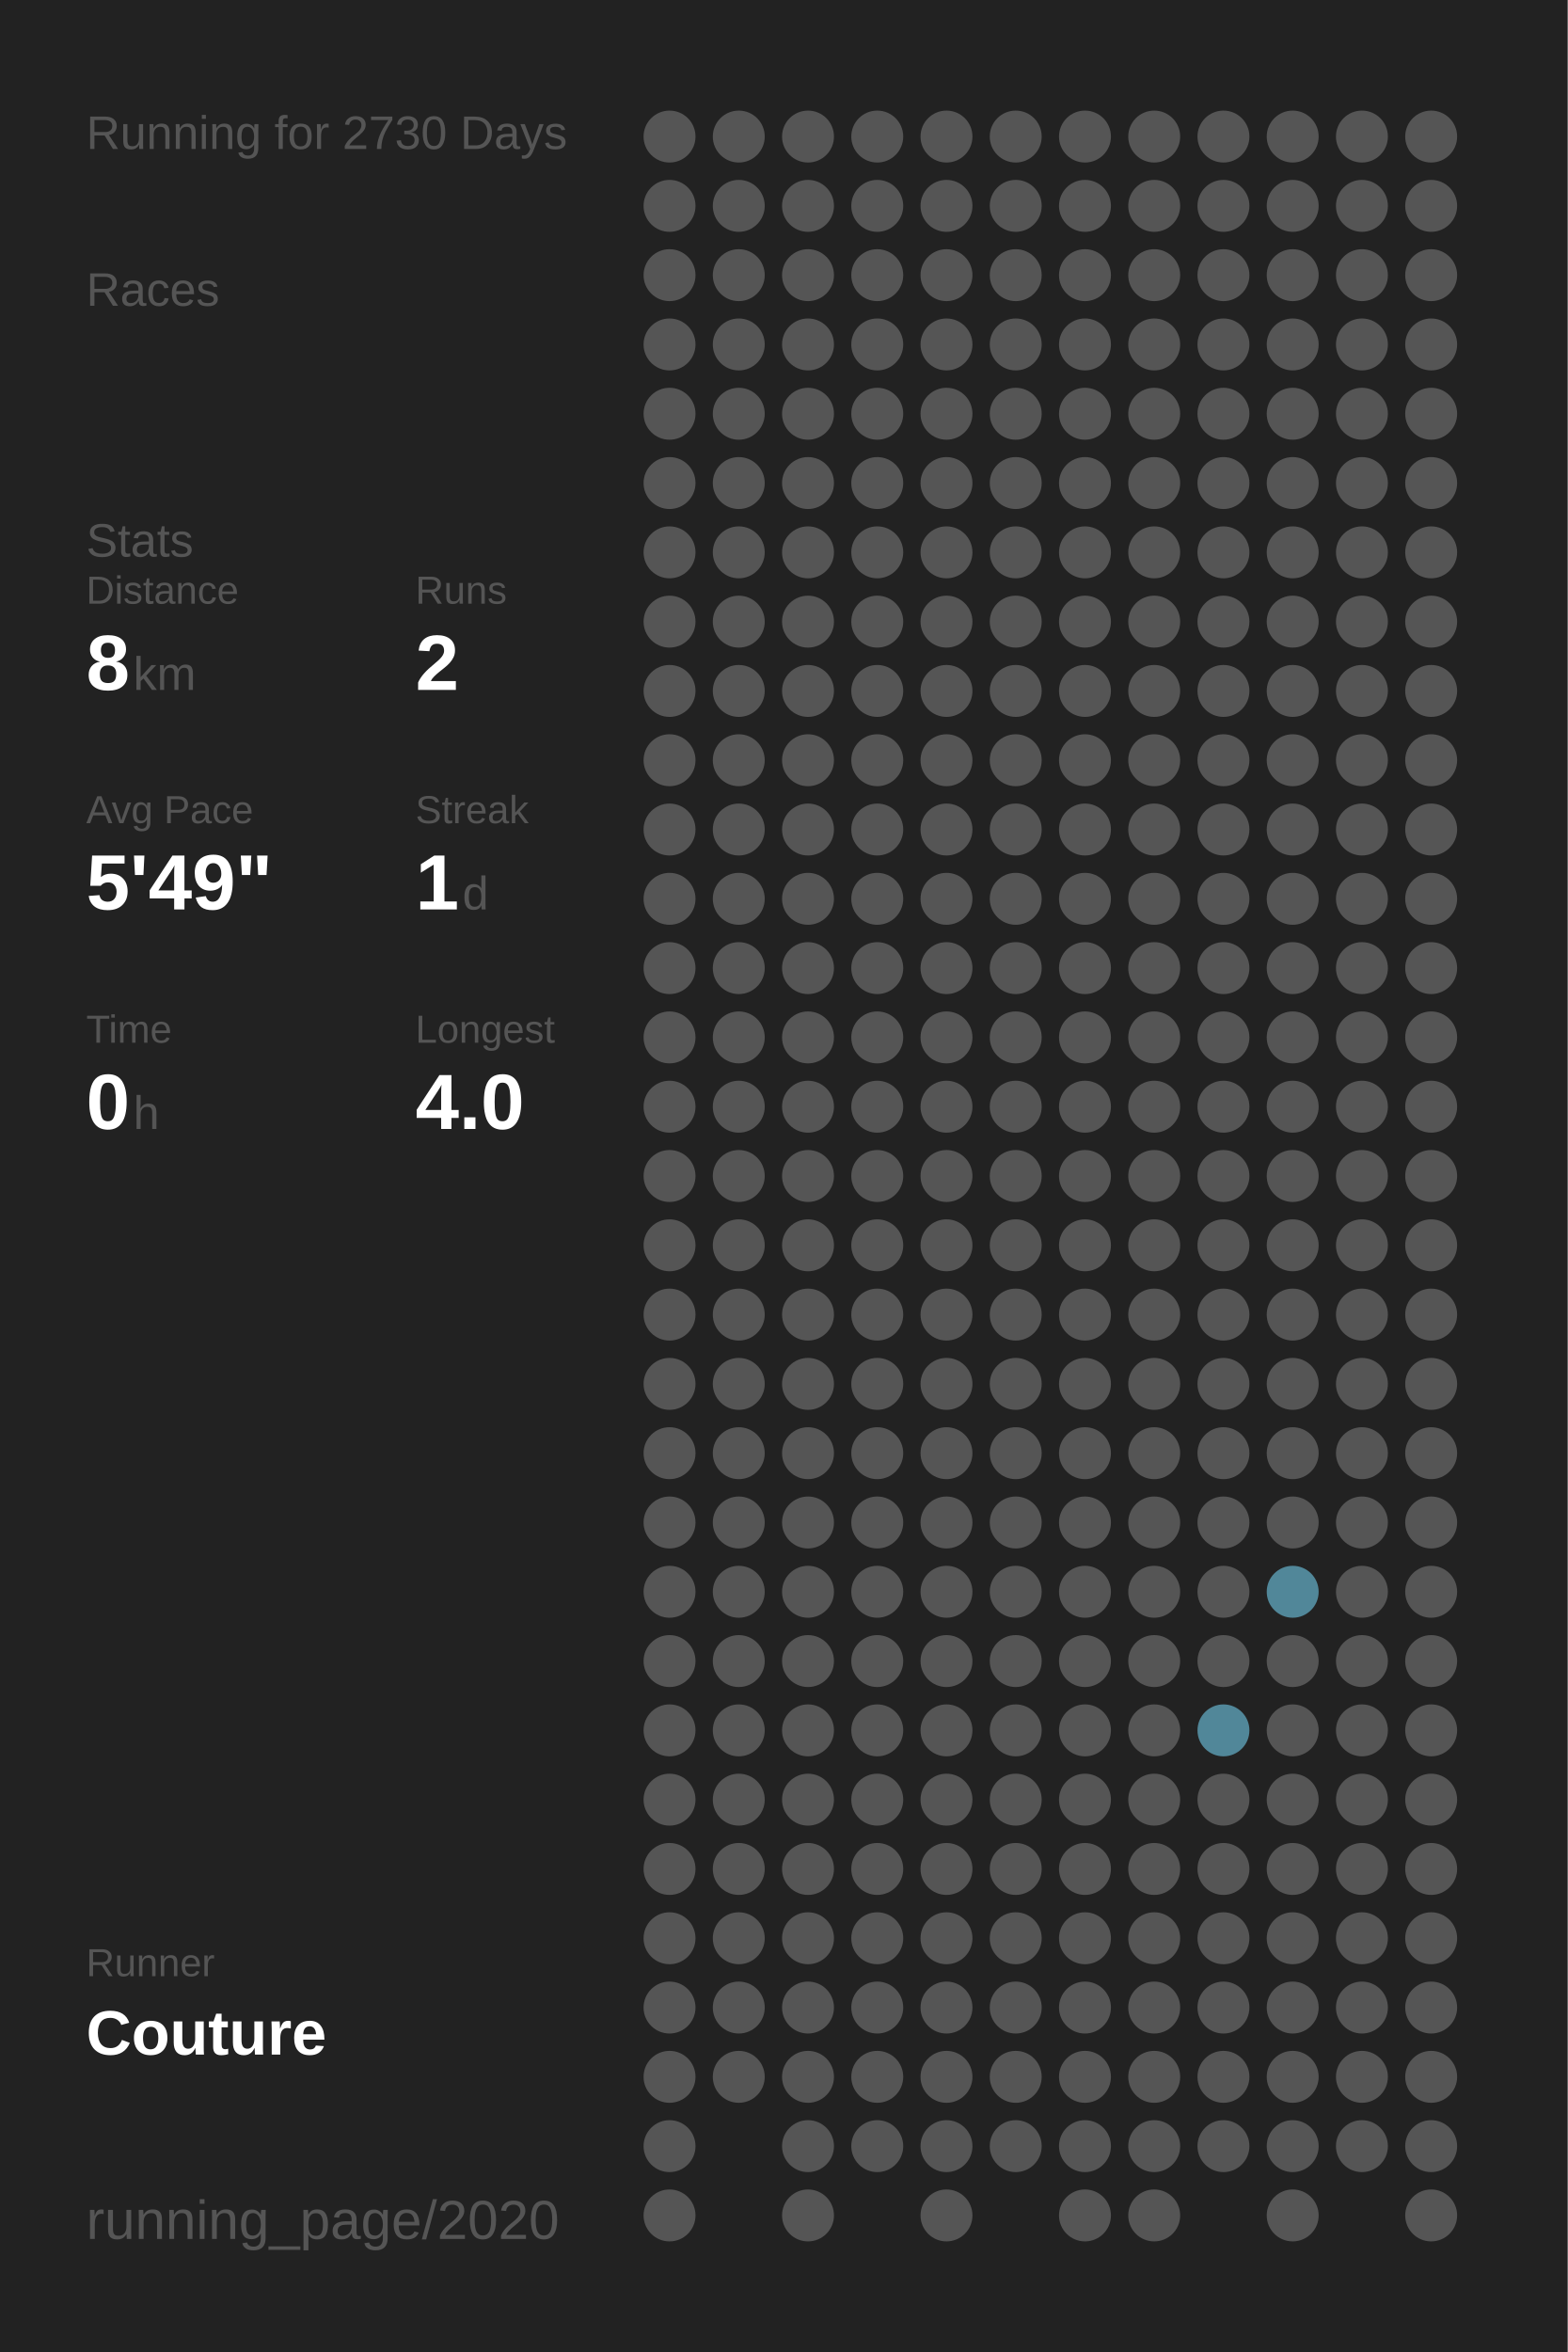
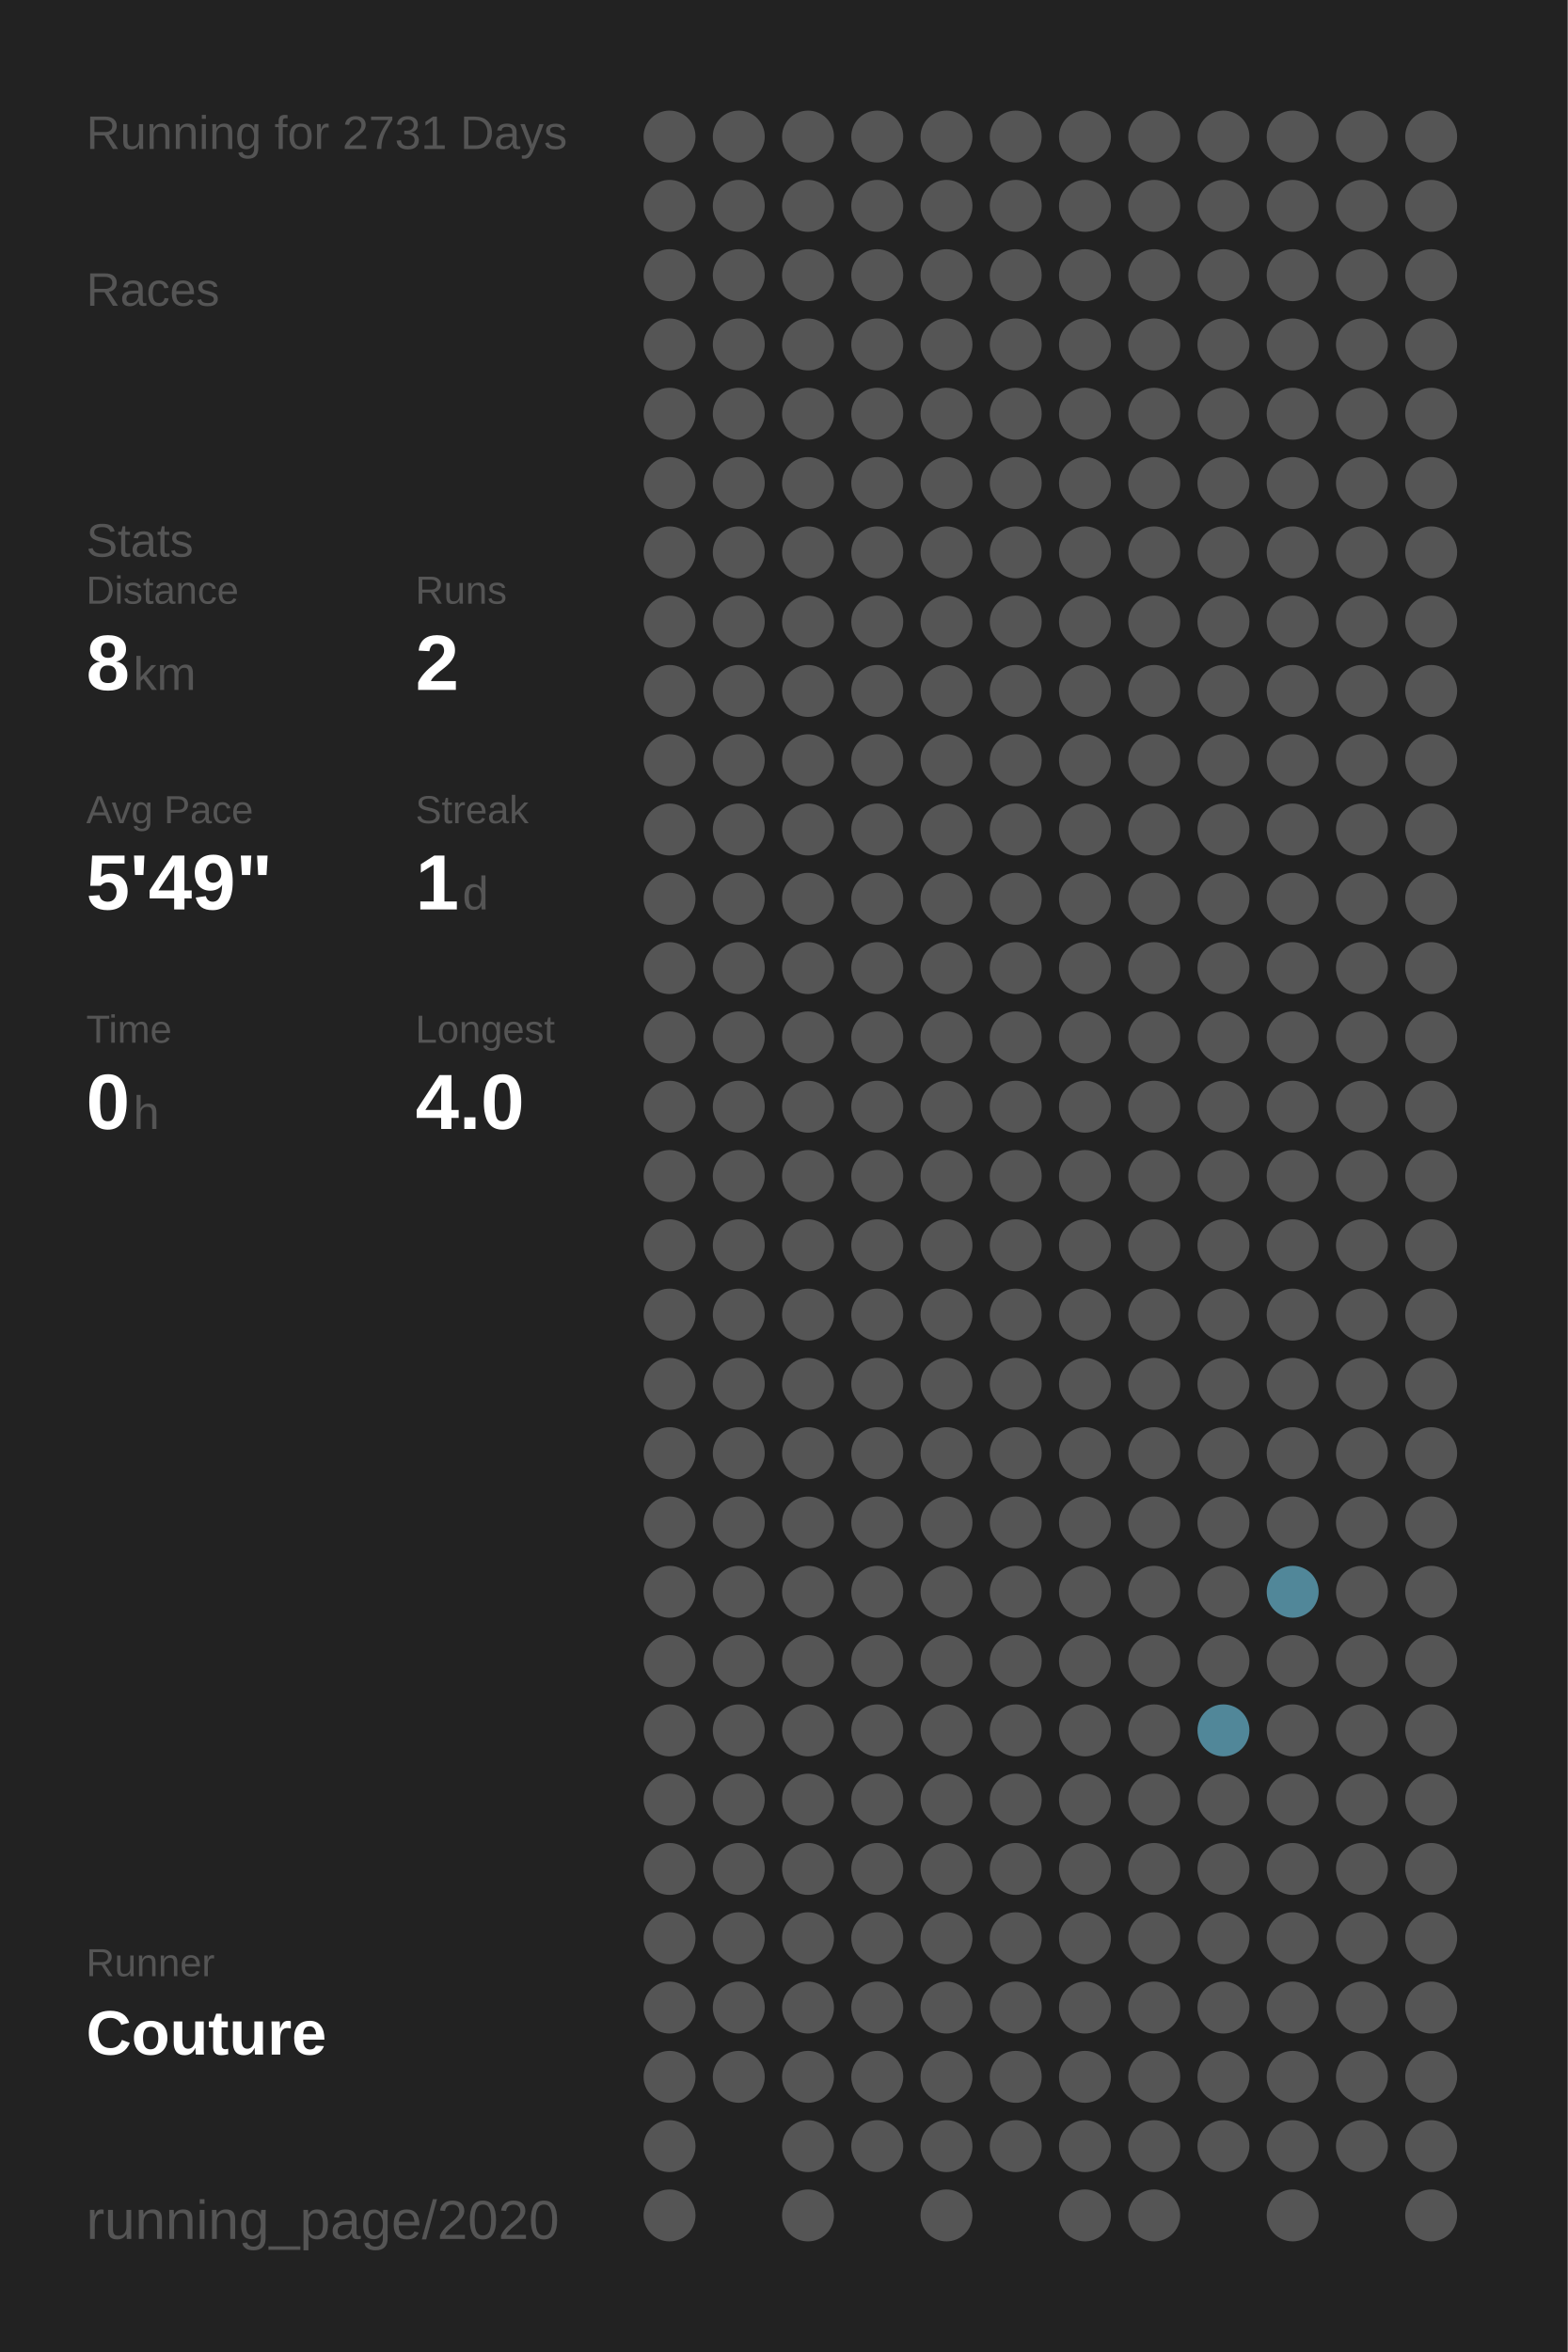
<svg xmlns="http://www.w3.org/2000/svg" baseProfile="full" height="300mm" version="1.1" viewBox="0,0,200,300" width="200mm">
  <defs />
  <rect fill="#222222" height="300" width="200" x="0" y="0" />
-   <text fill="#555555" style="font-size:6px; font-family:Arial;" x="11" y="19">Running for 2730 Days</text>
+   <text fill="#555555" style="font-size:6px; font-family:Arial;" x="11" y="19">Running for 2731 Days</text>
  <text fill="#555555" style="font-size:6px; font-family:Arial;" x="11" y="39">Races</text>
  <text fill="#555555" style="font-size:6px; font-family:Arial;" x="11" y="71">Stats</text>
  <text fill="#555555" style="font-size:5px; font-family:Arial;" x="11" y="77">Distance</text>
  <text fill="#FFFFFF" style="font-size:10px; font-family:Arial; font-weight:bold;" x="11" y="88">8</text>
  <text fill="#555555" style="font-size:6px; font-family:Arial;" x="17" y="88">km</text>
  <text fill="#555555" style="font-size:5px; font-family:Arial;" x="53" y="77">Runs</text>
  <text fill="#FFFFFF" style="font-size:10px; font-family:Arial; font-weight:bold;" x="53" y="88">2</text>
  <text fill="#555555" style="font-size:5px; font-family:Arial;" x="11" y="105">Avg Pace</text>
  <text fill="#FFFFFF" style="font-size:10px; font-family:Arial; font-weight:bold;" x="11" y="116">5'49"</text>
  <text fill="#555555" style="font-size:5px; font-family:Arial;" x="53" y="105">Streak</text>
  <text fill="#FFFFFF" style="font-size:10px; font-family:Arial; font-weight:bold;" x="53" y="116">1</text>
  <text fill="#555555" style="font-size:6px; font-family:Arial;" x="59" y="116">d</text>
  <text fill="#555555" style="font-size:5px; font-family:Arial;" x="11" y="133">Time</text>
  <text fill="#FFFFFF" style="font-size:10px; font-family:Arial; font-weight:bold;" x="11" y="144">0</text>
  <text fill="#555555" style="font-size:6px; font-family:Arial;" x="17" y="144">h</text>
  <text fill="#555555" style="font-size:5px; font-family:Arial;" x="53" y="133">Longest</text>
  <text fill="#FFFFFF" style="font-size:10px; font-family:Arial; font-weight:bold;" x="53" y="144">4.0</text>
  <text fill="#555555" style="font-size:5px; font-family:Arial;" x="11" y="252.065">Runner</text>
  <text fill="#FFFFFF" style="font-size:8px; font-family:Arial; font-weight:bold;" x="11" y="262.065">Couture</text>
  <text fill="#555555" style="font-size:7px; font-family:Arial;" x="11" y="285.581">running_page/2020</text>
  <circle cx="85.417" cy="17.419" fill="#555555" r="3.312" />
  <circle cx="85.417" cy="26.258" fill="#555555" r="3.312" />
  <circle cx="85.417" cy="35.097" fill="#555555" r="3.312" />
  <circle cx="85.417" cy="43.935" fill="#555555" r="3.312" />
  <circle cx="85.417" cy="52.774" fill="#555555" r="3.312" />
  <circle cx="85.417" cy="61.613" fill="#555555" r="3.312" />
  <circle cx="85.417" cy="70.452" fill="#555555" r="3.312" />
  <circle cx="85.417" cy="79.29" fill="#555555" r="3.312" />
  <circle cx="85.417" cy="88.129" fill="#555555" r="3.312" />
  <circle cx="85.417" cy="96.968" fill="#555555" r="3.312" />
  <circle cx="85.417" cy="105.806" fill="#555555" r="3.312" />
  <circle cx="85.417" cy="114.645" fill="#555555" r="3.312" />
  <circle cx="85.417" cy="123.484" fill="#555555" r="3.312" />
  <circle cx="85.417" cy="132.323" fill="#555555" r="3.312" />
  <circle cx="85.417" cy="141.161" fill="#555555" r="3.312" />
  <circle cx="85.417" cy="150" fill="#555555" r="3.312" />
  <circle cx="85.417" cy="158.839" fill="#555555" r="3.312" />
  <circle cx="85.417" cy="167.677" fill="#555555" r="3.312" />
  <circle cx="85.417" cy="176.516" fill="#555555" r="3.312" />
  <circle cx="85.417" cy="185.355" fill="#555555" r="3.312" />
  <circle cx="85.417" cy="194.194" fill="#555555" r="3.312" />
  <circle cx="85.417" cy="203.032" fill="#555555" r="3.312" />
  <circle cx="85.417" cy="211.871" fill="#555555" r="3.312" />
  <circle cx="85.417" cy="220.71" fill="#555555" r="3.312" />
  <circle cx="85.417" cy="229.548" fill="#555555" r="3.312" />
  <circle cx="85.417" cy="238.387" fill="#555555" r="3.312" />
  <circle cx="85.417" cy="247.226" fill="#555555" r="3.312" />
  <circle cx="85.417" cy="256.065" fill="#555555" r="3.312" />
  <circle cx="85.417" cy="264.903" fill="#555555" r="3.312" />
  <circle cx="85.417" cy="273.742" fill="#555555" r="3.312" />
  <circle cx="85.417" cy="282.581" fill="#555555" r="3.312" />
  <circle cx="94.25" cy="17.419" fill="#555555" r="3.312" />
  <circle cx="94.25" cy="26.258" fill="#555555" r="3.312" />
  <circle cx="94.25" cy="35.097" fill="#555555" r="3.312" />
  <circle cx="94.25" cy="43.935" fill="#555555" r="3.312" />
  <circle cx="94.25" cy="52.774" fill="#555555" r="3.312" />
  <circle cx="94.25" cy="61.613" fill="#555555" r="3.312" />
  <circle cx="94.25" cy="70.452" fill="#555555" r="3.312" />
  <circle cx="94.25" cy="79.29" fill="#555555" r="3.312" />
  <circle cx="94.25" cy="88.129" fill="#555555" r="3.312" />
  <circle cx="94.25" cy="96.968" fill="#555555" r="3.312" />
  <circle cx="94.25" cy="105.806" fill="#555555" r="3.312" />
  <circle cx="94.25" cy="114.645" fill="#555555" r="3.312" />
  <circle cx="94.25" cy="123.484" fill="#555555" r="3.312" />
  <circle cx="94.25" cy="132.323" fill="#555555" r="3.312" />
  <circle cx="94.25" cy="141.161" fill="#555555" r="3.312" />
  <circle cx="94.25" cy="150" fill="#555555" r="3.312" />
  <circle cx="94.25" cy="158.839" fill="#555555" r="3.312" />
  <circle cx="94.25" cy="167.677" fill="#555555" r="3.312" />
  <circle cx="94.25" cy="176.516" fill="#555555" r="3.312" />
  <circle cx="94.25" cy="185.355" fill="#555555" r="3.312" />
  <circle cx="94.25" cy="194.194" fill="#555555" r="3.312" />
  <circle cx="94.25" cy="203.032" fill="#555555" r="3.312" />
  <circle cx="94.25" cy="211.871" fill="#555555" r="3.312" />
  <circle cx="94.25" cy="220.71" fill="#555555" r="3.312" />
  <circle cx="94.25" cy="229.548" fill="#555555" r="3.312" />
  <circle cx="94.25" cy="238.387" fill="#555555" r="3.312" />
  <circle cx="94.25" cy="247.226" fill="#555555" r="3.312" />
  <circle cx="94.25" cy="256.065" fill="#555555" r="3.312" />
  <circle cx="94.25" cy="264.903" fill="#555555" r="3.312" />
  <circle cx="103.083" cy="17.419" fill="#555555" r="3.312" />
  <circle cx="103.083" cy="26.258" fill="#555555" r="3.312" />
  <circle cx="103.083" cy="35.097" fill="#555555" r="3.312" />
  <circle cx="103.083" cy="43.935" fill="#555555" r="3.312" />
  <circle cx="103.083" cy="52.774" fill="#555555" r="3.312" />
  <circle cx="103.083" cy="61.613" fill="#555555" r="3.312" />
  <circle cx="103.083" cy="70.452" fill="#555555" r="3.312" />
  <circle cx="103.083" cy="79.29" fill="#555555" r="3.312" />
  <circle cx="103.083" cy="88.129" fill="#555555" r="3.312" />
  <circle cx="103.083" cy="96.968" fill="#555555" r="3.312" />
  <circle cx="103.083" cy="105.806" fill="#555555" r="3.312" />
  <circle cx="103.083" cy="114.645" fill="#555555" r="3.312" />
  <circle cx="103.083" cy="123.484" fill="#555555" r="3.312" />
  <circle cx="103.083" cy="132.323" fill="#555555" r="3.312" />
  <circle cx="103.083" cy="141.161" fill="#555555" r="3.312" />
  <circle cx="103.083" cy="150" fill="#555555" r="3.312" />
  <circle cx="103.083" cy="158.839" fill="#555555" r="3.312" />
  <circle cx="103.083" cy="167.677" fill="#555555" r="3.312" />
  <circle cx="103.083" cy="176.516" fill="#555555" r="3.312" />
  <circle cx="103.083" cy="185.355" fill="#555555" r="3.312" />
  <circle cx="103.083" cy="194.194" fill="#555555" r="3.312" />
  <circle cx="103.083" cy="203.032" fill="#555555" r="3.312" />
  <circle cx="103.083" cy="211.871" fill="#555555" r="3.312" />
  <circle cx="103.083" cy="220.71" fill="#555555" r="3.312" />
  <circle cx="103.083" cy="229.548" fill="#555555" r="3.312" />
  <circle cx="103.083" cy="238.387" fill="#555555" r="3.312" />
  <circle cx="103.083" cy="247.226" fill="#555555" r="3.312" />
  <circle cx="103.083" cy="256.065" fill="#555555" r="3.312" />
  <circle cx="103.083" cy="264.903" fill="#555555" r="3.312" />
  <circle cx="103.083" cy="273.742" fill="#555555" r="3.312" />
  <circle cx="103.083" cy="282.581" fill="#555555" r="3.312" />
  <circle cx="111.917" cy="17.419" fill="#555555" r="3.312" />
  <circle cx="111.917" cy="26.258" fill="#555555" r="3.312" />
  <circle cx="111.917" cy="35.097" fill="#555555" r="3.312" />
  <circle cx="111.917" cy="43.935" fill="#555555" r="3.312" />
  <circle cx="111.917" cy="52.774" fill="#555555" r="3.312" />
  <circle cx="111.917" cy="61.613" fill="#555555" r="3.312" />
  <circle cx="111.917" cy="70.452" fill="#555555" r="3.312" />
  <circle cx="111.917" cy="79.29" fill="#555555" r="3.312" />
  <circle cx="111.917" cy="88.129" fill="#555555" r="3.312" />
  <circle cx="111.917" cy="96.968" fill="#555555" r="3.312" />
  <circle cx="111.917" cy="105.806" fill="#555555" r="3.312" />
  <circle cx="111.917" cy="114.645" fill="#555555" r="3.312" />
  <circle cx="111.917" cy="123.484" fill="#555555" r="3.312" />
  <circle cx="111.917" cy="132.323" fill="#555555" r="3.312" />
  <circle cx="111.917" cy="141.161" fill="#555555" r="3.312" />
  <circle cx="111.917" cy="150" fill="#555555" r="3.312" />
  <circle cx="111.917" cy="158.839" fill="#555555" r="3.312" />
  <circle cx="111.917" cy="167.677" fill="#555555" r="3.312" />
  <circle cx="111.917" cy="176.516" fill="#555555" r="3.312" />
  <circle cx="111.917" cy="185.355" fill="#555555" r="3.312" />
  <circle cx="111.917" cy="194.194" fill="#555555" r="3.312" />
  <circle cx="111.917" cy="203.032" fill="#555555" r="3.312" />
  <circle cx="111.917" cy="211.871" fill="#555555" r="3.312" />
  <circle cx="111.917" cy="220.71" fill="#555555" r="3.312" />
  <circle cx="111.917" cy="229.548" fill="#555555" r="3.312" />
  <circle cx="111.917" cy="238.387" fill="#555555" r="3.312" />
  <circle cx="111.917" cy="247.226" fill="#555555" r="3.312" />
  <circle cx="111.917" cy="256.065" fill="#555555" r="3.312" />
  <circle cx="111.917" cy="264.903" fill="#555555" r="3.312" />
  <circle cx="111.917" cy="273.742" fill="#555555" r="3.312" />
  <circle cx="120.75" cy="17.419" fill="#555555" r="3.312" />
  <circle cx="120.75" cy="26.258" fill="#555555" r="3.312" />
  <circle cx="120.75" cy="35.097" fill="#555555" r="3.312" />
  <circle cx="120.75" cy="43.935" fill="#555555" r="3.312" />
  <circle cx="120.75" cy="52.774" fill="#555555" r="3.312" />
  <circle cx="120.75" cy="61.613" fill="#555555" r="3.312" />
  <circle cx="120.75" cy="70.452" fill="#555555" r="3.312" />
  <circle cx="120.75" cy="79.29" fill="#555555" r="3.312" />
  <circle cx="120.75" cy="88.129" fill="#555555" r="3.312" />
  <circle cx="120.75" cy="96.968" fill="#555555" r="3.312" />
  <circle cx="120.75" cy="105.806" fill="#555555" r="3.312" />
  <circle cx="120.75" cy="114.645" fill="#555555" r="3.312" />
  <circle cx="120.75" cy="123.484" fill="#555555" r="3.312" />
  <circle cx="120.75" cy="132.323" fill="#555555" r="3.312" />
  <circle cx="120.75" cy="141.161" fill="#555555" r="3.312" />
  <circle cx="120.75" cy="150" fill="#555555" r="3.312" />
  <circle cx="120.75" cy="158.839" fill="#555555" r="3.312" />
  <circle cx="120.75" cy="167.677" fill="#555555" r="3.312" />
  <circle cx="120.75" cy="176.516" fill="#555555" r="3.312" />
  <circle cx="120.75" cy="185.355" fill="#555555" r="3.312" />
  <circle cx="120.75" cy="194.194" fill="#555555" r="3.312" />
  <circle cx="120.75" cy="203.032" fill="#555555" r="3.312" />
  <circle cx="120.75" cy="211.871" fill="#555555" r="3.312" />
  <circle cx="120.75" cy="220.71" fill="#555555" r="3.312" />
  <circle cx="120.75" cy="229.548" fill="#555555" r="3.312" />
  <circle cx="120.75" cy="238.387" fill="#555555" r="3.312" />
  <circle cx="120.75" cy="247.226" fill="#555555" r="3.312" />
  <circle cx="120.75" cy="256.065" fill="#555555" r="3.312" />
  <circle cx="120.75" cy="264.903" fill="#555555" r="3.312" />
  <circle cx="120.75" cy="273.742" fill="#555555" r="3.312" />
  <circle cx="120.75" cy="282.581" fill="#555555" r="3.312" />
  <circle cx="129.583" cy="17.419" fill="#555555" r="3.312" />
  <circle cx="129.583" cy="26.258" fill="#555555" r="3.312" />
  <circle cx="129.583" cy="35.097" fill="#555555" r="3.312" />
  <circle cx="129.583" cy="43.935" fill="#555555" r="3.312" />
  <circle cx="129.583" cy="52.774" fill="#555555" r="3.312" />
  <circle cx="129.583" cy="61.613" fill="#555555" r="3.312" />
  <circle cx="129.583" cy="70.452" fill="#555555" r="3.312" />
  <circle cx="129.583" cy="79.29" fill="#555555" r="3.312" />
  <circle cx="129.583" cy="88.129" fill="#555555" r="3.312" />
  <circle cx="129.583" cy="96.968" fill="#555555" r="3.312" />
  <circle cx="129.583" cy="105.806" fill="#555555" r="3.312" />
  <circle cx="129.583" cy="114.645" fill="#555555" r="3.312" />
  <circle cx="129.583" cy="123.484" fill="#555555" r="3.312" />
  <circle cx="129.583" cy="132.323" fill="#555555" r="3.312" />
  <circle cx="129.583" cy="141.161" fill="#555555" r="3.312" />
  <circle cx="129.583" cy="150" fill="#555555" r="3.312" />
  <circle cx="129.583" cy="158.839" fill="#555555" r="3.312" />
  <circle cx="129.583" cy="167.677" fill="#555555" r="3.312" />
  <circle cx="129.583" cy="176.516" fill="#555555" r="3.312" />
  <circle cx="129.583" cy="185.355" fill="#555555" r="3.312" />
  <circle cx="129.583" cy="194.194" fill="#555555" r="3.312" />
  <circle cx="129.583" cy="203.032" fill="#555555" r="3.312" />
  <circle cx="129.583" cy="211.871" fill="#555555" r="3.312" />
  <circle cx="129.583" cy="220.71" fill="#555555" r="3.312" />
  <circle cx="129.583" cy="229.548" fill="#555555" r="3.312" />
  <circle cx="129.583" cy="238.387" fill="#555555" r="3.312" />
  <circle cx="129.583" cy="247.226" fill="#555555" r="3.312" />
  <circle cx="129.583" cy="256.065" fill="#555555" r="3.312" />
  <circle cx="129.583" cy="264.903" fill="#555555" r="3.312" />
  <circle cx="129.583" cy="273.742" fill="#555555" r="3.312" />
  <circle cx="138.417" cy="17.419" fill="#555555" r="3.312" />
  <circle cx="138.417" cy="26.258" fill="#555555" r="3.312" />
  <circle cx="138.417" cy="35.097" fill="#555555" r="3.312" />
  <circle cx="138.417" cy="43.935" fill="#555555" r="3.312" />
  <circle cx="138.417" cy="52.774" fill="#555555" r="3.312" />
  <circle cx="138.417" cy="61.613" fill="#555555" r="3.312" />
  <circle cx="138.417" cy="70.452" fill="#555555" r="3.312" />
  <circle cx="138.417" cy="79.29" fill="#555555" r="3.312" />
  <circle cx="138.417" cy="88.129" fill="#555555" r="3.312" />
  <circle cx="138.417" cy="96.968" fill="#555555" r="3.312" />
  <circle cx="138.417" cy="105.806" fill="#555555" r="3.312" />
  <circle cx="138.417" cy="114.645" fill="#555555" r="3.312" />
  <circle cx="138.417" cy="123.484" fill="#555555" r="3.312" />
  <circle cx="138.417" cy="132.323" fill="#555555" r="3.312" />
  <circle cx="138.417" cy="141.161" fill="#555555" r="3.312" />
  <circle cx="138.417" cy="150" fill="#555555" r="3.312" />
  <circle cx="138.417" cy="158.839" fill="#555555" r="3.312" />
  <circle cx="138.417" cy="167.677" fill="#555555" r="3.312" />
  <circle cx="138.417" cy="176.516" fill="#555555" r="3.312" />
  <circle cx="138.417" cy="185.355" fill="#555555" r="3.312" />
  <circle cx="138.417" cy="194.194" fill="#555555" r="3.312" />
  <circle cx="138.417" cy="203.032" fill="#555555" r="3.312" />
  <circle cx="138.417" cy="211.871" fill="#555555" r="3.312" />
  <circle cx="138.417" cy="220.71" fill="#555555" r="3.312" />
  <circle cx="138.417" cy="229.548" fill="#555555" r="3.312" />
  <circle cx="138.417" cy="238.387" fill="#555555" r="3.312" />
  <circle cx="138.417" cy="247.226" fill="#555555" r="3.312" />
  <circle cx="138.417" cy="256.065" fill="#555555" r="3.312" />
  <circle cx="138.417" cy="264.903" fill="#555555" r="3.312" />
  <circle cx="138.417" cy="273.742" fill="#555555" r="3.312" />
  <circle cx="138.417" cy="282.581" fill="#555555" r="3.312" />
  <circle cx="147.25" cy="17.419" fill="#555555" r="3.312" />
  <circle cx="147.25" cy="26.258" fill="#555555" r="3.312" />
  <circle cx="147.25" cy="35.097" fill="#555555" r="3.312" />
  <circle cx="147.25" cy="43.935" fill="#555555" r="3.312" />
  <circle cx="147.25" cy="52.774" fill="#555555" r="3.312" />
  <circle cx="147.25" cy="61.613" fill="#555555" r="3.312" />
  <circle cx="147.25" cy="70.452" fill="#555555" r="3.312" />
  <circle cx="147.25" cy="79.29" fill="#555555" r="3.312" />
  <circle cx="147.25" cy="88.129" fill="#555555" r="3.312" />
  <circle cx="147.25" cy="96.968" fill="#555555" r="3.312" />
  <circle cx="147.25" cy="105.806" fill="#555555" r="3.312" />
  <circle cx="147.25" cy="114.645" fill="#555555" r="3.312" />
  <circle cx="147.25" cy="123.484" fill="#555555" r="3.312" />
  <circle cx="147.25" cy="132.323" fill="#555555" r="3.312" />
  <circle cx="147.25" cy="141.161" fill="#555555" r="3.312" />
  <circle cx="147.25" cy="150" fill="#555555" r="3.312" />
  <circle cx="147.25" cy="158.839" fill="#555555" r="3.312" />
  <circle cx="147.25" cy="167.677" fill="#555555" r="3.312" />
  <circle cx="147.25" cy="176.516" fill="#555555" r="3.312" />
  <circle cx="147.25" cy="185.355" fill="#555555" r="3.312" />
  <circle cx="147.25" cy="194.194" fill="#555555" r="3.312" />
  <circle cx="147.25" cy="203.032" fill="#555555" r="3.312" />
  <circle cx="147.25" cy="211.871" fill="#555555" r="3.312" />
  <circle cx="147.25" cy="220.71" fill="#555555" r="3.312" />
  <circle cx="147.25" cy="229.548" fill="#555555" r="3.312" />
  <circle cx="147.25" cy="238.387" fill="#555555" r="3.312" />
  <circle cx="147.25" cy="247.226" fill="#555555" r="3.312" />
  <circle cx="147.25" cy="256.065" fill="#555555" r="3.312" />
  <circle cx="147.25" cy="264.903" fill="#555555" r="3.312" />
  <circle cx="147.25" cy="273.742" fill="#555555" r="3.312" />
  <circle cx="147.25" cy="282.581" fill="#555555" r="3.312" />
  <circle cx="156.083" cy="17.419" fill="#555555" r="3.312" />
  <circle cx="156.083" cy="26.258" fill="#555555" r="3.312" />
  <circle cx="156.083" cy="35.097" fill="#555555" r="3.312" />
  <circle cx="156.083" cy="43.935" fill="#555555" r="3.312" />
  <circle cx="156.083" cy="52.774" fill="#555555" r="3.312" />
  <circle cx="156.083" cy="61.613" fill="#555555" r="3.312" />
  <circle cx="156.083" cy="70.452" fill="#555555" r="3.312" />
  <circle cx="156.083" cy="79.29" fill="#555555" r="3.312" />
  <circle cx="156.083" cy="88.129" fill="#555555" r="3.312" />
  <circle cx="156.083" cy="96.968" fill="#555555" r="3.312" />
  <circle cx="156.083" cy="105.806" fill="#555555" r="3.312" />
  <circle cx="156.083" cy="114.645" fill="#555555" r="3.312" />
  <circle cx="156.083" cy="123.484" fill="#555555" r="3.312" />
  <circle cx="156.083" cy="132.323" fill="#555555" r="3.312" />
  <circle cx="156.083" cy="141.161" fill="#555555" r="3.312" />
  <circle cx="156.083" cy="150" fill="#555555" r="3.312" />
  <circle cx="156.083" cy="158.839" fill="#555555" r="3.312" />
  <circle cx="156.083" cy="167.677" fill="#555555" r="3.312" />
  <circle cx="156.083" cy="176.516" fill="#555555" r="3.312" />
  <circle cx="156.083" cy="185.355" fill="#555555" r="3.312" />
  <circle cx="156.083" cy="194.194" fill="#555555" r="3.312" />
  <circle cx="156.083" cy="203.032" fill="#555555" r="3.312" />
  <circle cx="156.083" cy="211.871" fill="#555555" r="3.312" />
  <circle cx="156.083" cy="220.71" fill="#518799" r="3.312" />
  <circle cx="156.083" cy="229.548" fill="#555555" r="3.312" />
  <circle cx="156.083" cy="238.387" fill="#555555" r="3.312" />
  <circle cx="156.083" cy="247.226" fill="#555555" r="3.312" />
  <circle cx="156.083" cy="256.065" fill="#555555" r="3.312" />
  <circle cx="156.083" cy="264.903" fill="#555555" r="3.312" />
  <circle cx="156.083" cy="273.742" fill="#555555" r="3.312" />
  <circle cx="164.917" cy="17.419" fill="#555555" r="3.312" />
  <circle cx="164.917" cy="26.258" fill="#555555" r="3.312" />
  <circle cx="164.917" cy="35.097" fill="#555555" r="3.312" />
  <circle cx="164.917" cy="43.935" fill="#555555" r="3.312" />
  <circle cx="164.917" cy="52.774" fill="#555555" r="3.312" />
  <circle cx="164.917" cy="61.613" fill="#555555" r="3.312" />
  <circle cx="164.917" cy="70.452" fill="#555555" r="3.312" />
  <circle cx="164.917" cy="79.29" fill="#555555" r="3.312" />
  <circle cx="164.917" cy="88.129" fill="#555555" r="3.312" />
  <circle cx="164.917" cy="96.968" fill="#555555" r="3.312" />
  <circle cx="164.917" cy="105.806" fill="#555555" r="3.312" />
  <circle cx="164.917" cy="114.645" fill="#555555" r="3.312" />
  <circle cx="164.917" cy="123.484" fill="#555555" r="3.312" />
  <circle cx="164.917" cy="132.323" fill="#555555" r="3.312" />
  <circle cx="164.917" cy="141.161" fill="#555555" r="3.312" />
  <circle cx="164.917" cy="150" fill="#555555" r="3.312" />
  <circle cx="164.917" cy="158.839" fill="#555555" r="3.312" />
  <circle cx="164.917" cy="167.677" fill="#555555" r="3.312" />
  <circle cx="164.917" cy="176.516" fill="#555555" r="3.312" />
  <circle cx="164.917" cy="185.355" fill="#555555" r="3.312" />
  <circle cx="164.917" cy="194.194" fill="#555555" r="3.312" />
  <circle cx="164.917" cy="203.032" fill="#518799" r="3.312" />
  <circle cx="164.917" cy="211.871" fill="#555555" r="3.312" />
  <circle cx="164.917" cy="220.71" fill="#555555" r="3.312" />
  <circle cx="164.917" cy="229.548" fill="#555555" r="3.312" />
  <circle cx="164.917" cy="238.387" fill="#555555" r="3.312" />
  <circle cx="164.917" cy="247.226" fill="#555555" r="3.312" />
  <circle cx="164.917" cy="256.065" fill="#555555" r="3.312" />
  <circle cx="164.917" cy="264.903" fill="#555555" r="3.312" />
  <circle cx="164.917" cy="273.742" fill="#555555" r="3.312" />
  <circle cx="164.917" cy="282.581" fill="#555555" r="3.312" />
  <circle cx="173.75" cy="17.419" fill="#555555" r="3.312" />
  <circle cx="173.75" cy="26.258" fill="#555555" r="3.312" />
  <circle cx="173.75" cy="35.097" fill="#555555" r="3.312" />
  <circle cx="173.75" cy="43.935" fill="#555555" r="3.312" />
  <circle cx="173.75" cy="52.774" fill="#555555" r="3.312" />
  <circle cx="173.75" cy="61.613" fill="#555555" r="3.312" />
  <circle cx="173.75" cy="70.452" fill="#555555" r="3.312" />
  <circle cx="173.75" cy="79.29" fill="#555555" r="3.312" />
  <circle cx="173.75" cy="88.129" fill="#555555" r="3.312" />
  <circle cx="173.75" cy="96.968" fill="#555555" r="3.312" />
  <circle cx="173.75" cy="105.806" fill="#555555" r="3.312" />
  <circle cx="173.75" cy="114.645" fill="#555555" r="3.312" />
  <circle cx="173.75" cy="123.484" fill="#555555" r="3.312" />
  <circle cx="173.75" cy="132.323" fill="#555555" r="3.312" />
  <circle cx="173.75" cy="141.161" fill="#555555" r="3.312" />
  <circle cx="173.75" cy="150" fill="#555555" r="3.312" />
  <circle cx="173.75" cy="158.839" fill="#555555" r="3.312" />
  <circle cx="173.75" cy="167.677" fill="#555555" r="3.312" />
  <circle cx="173.75" cy="176.516" fill="#555555" r="3.312" />
  <circle cx="173.75" cy="185.355" fill="#555555" r="3.312" />
  <circle cx="173.75" cy="194.194" fill="#555555" r="3.312" />
  <circle cx="173.75" cy="203.032" fill="#555555" r="3.312" />
  <circle cx="173.75" cy="211.871" fill="#555555" r="3.312" />
  <circle cx="173.75" cy="220.71" fill="#555555" r="3.312" />
  <circle cx="173.75" cy="229.548" fill="#555555" r="3.312" />
  <circle cx="173.75" cy="238.387" fill="#555555" r="3.312" />
  <circle cx="173.75" cy="247.226" fill="#555555" r="3.312" />
  <circle cx="173.75" cy="256.065" fill="#555555" r="3.312" />
  <circle cx="173.75" cy="264.903" fill="#555555" r="3.312" />
  <circle cx="173.75" cy="273.742" fill="#555555" r="3.312" />
  <circle cx="182.583" cy="17.419" fill="#555555" r="3.312" />
  <circle cx="182.583" cy="26.258" fill="#555555" r="3.312" />
  <circle cx="182.583" cy="35.097" fill="#555555" r="3.312" />
  <circle cx="182.583" cy="43.935" fill="#555555" r="3.312" />
  <circle cx="182.583" cy="52.774" fill="#555555" r="3.312" />
  <circle cx="182.583" cy="61.613" fill="#555555" r="3.312" />
  <circle cx="182.583" cy="70.452" fill="#555555" r="3.312" />
  <circle cx="182.583" cy="79.29" fill="#555555" r="3.312" />
  <circle cx="182.583" cy="88.129" fill="#555555" r="3.312" />
  <circle cx="182.583" cy="96.968" fill="#555555" r="3.312" />
  <circle cx="182.583" cy="105.806" fill="#555555" r="3.312" />
  <circle cx="182.583" cy="114.645" fill="#555555" r="3.312" />
  <circle cx="182.583" cy="123.484" fill="#555555" r="3.312" />
  <circle cx="182.583" cy="132.323" fill="#555555" r="3.312" />
  <circle cx="182.583" cy="141.161" fill="#555555" r="3.312" />
  <circle cx="182.583" cy="150" fill="#555555" r="3.312" />
  <circle cx="182.583" cy="158.839" fill="#555555" r="3.312" />
  <circle cx="182.583" cy="167.677" fill="#555555" r="3.312" />
  <circle cx="182.583" cy="176.516" fill="#555555" r="3.312" />
  <circle cx="182.583" cy="185.355" fill="#555555" r="3.312" />
  <circle cx="182.583" cy="194.194" fill="#555555" r="3.312" />
  <circle cx="182.583" cy="203.032" fill="#555555" r="3.312" />
  <circle cx="182.583" cy="211.871" fill="#555555" r="3.312" />
  <circle cx="182.583" cy="220.71" fill="#555555" r="3.312" />
  <circle cx="182.583" cy="229.548" fill="#555555" r="3.312" />
  <circle cx="182.583" cy="238.387" fill="#555555" r="3.312" />
  <circle cx="182.583" cy="247.226" fill="#555555" r="3.312" />
  <circle cx="182.583" cy="256.065" fill="#555555" r="3.312" />
  <circle cx="182.583" cy="264.903" fill="#555555" r="3.312" />
  <circle cx="182.583" cy="273.742" fill="#555555" r="3.312" />
  <circle cx="182.583" cy="282.581" fill="#555555" r="3.312" />
</svg>
